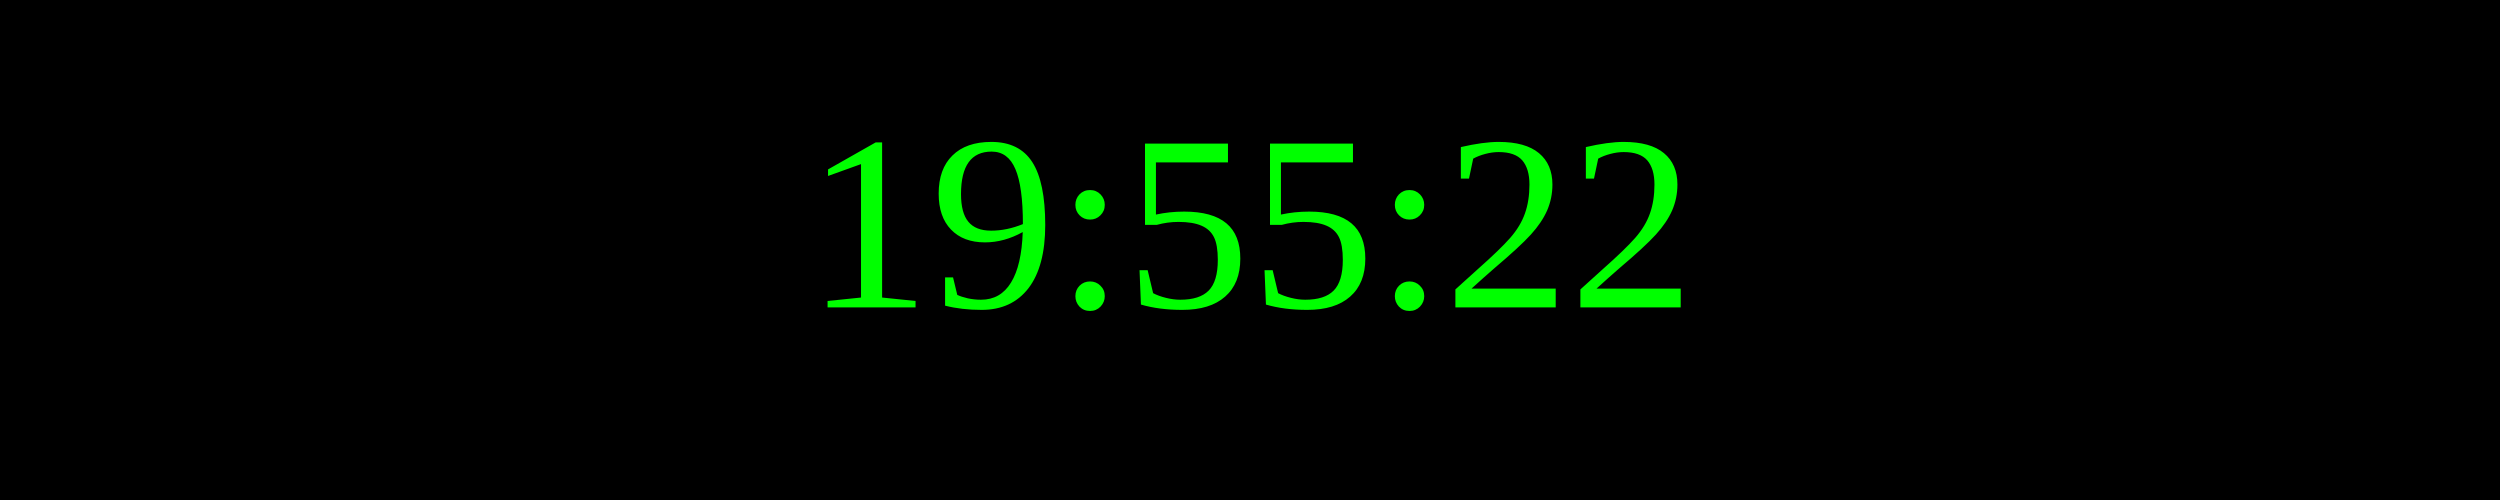
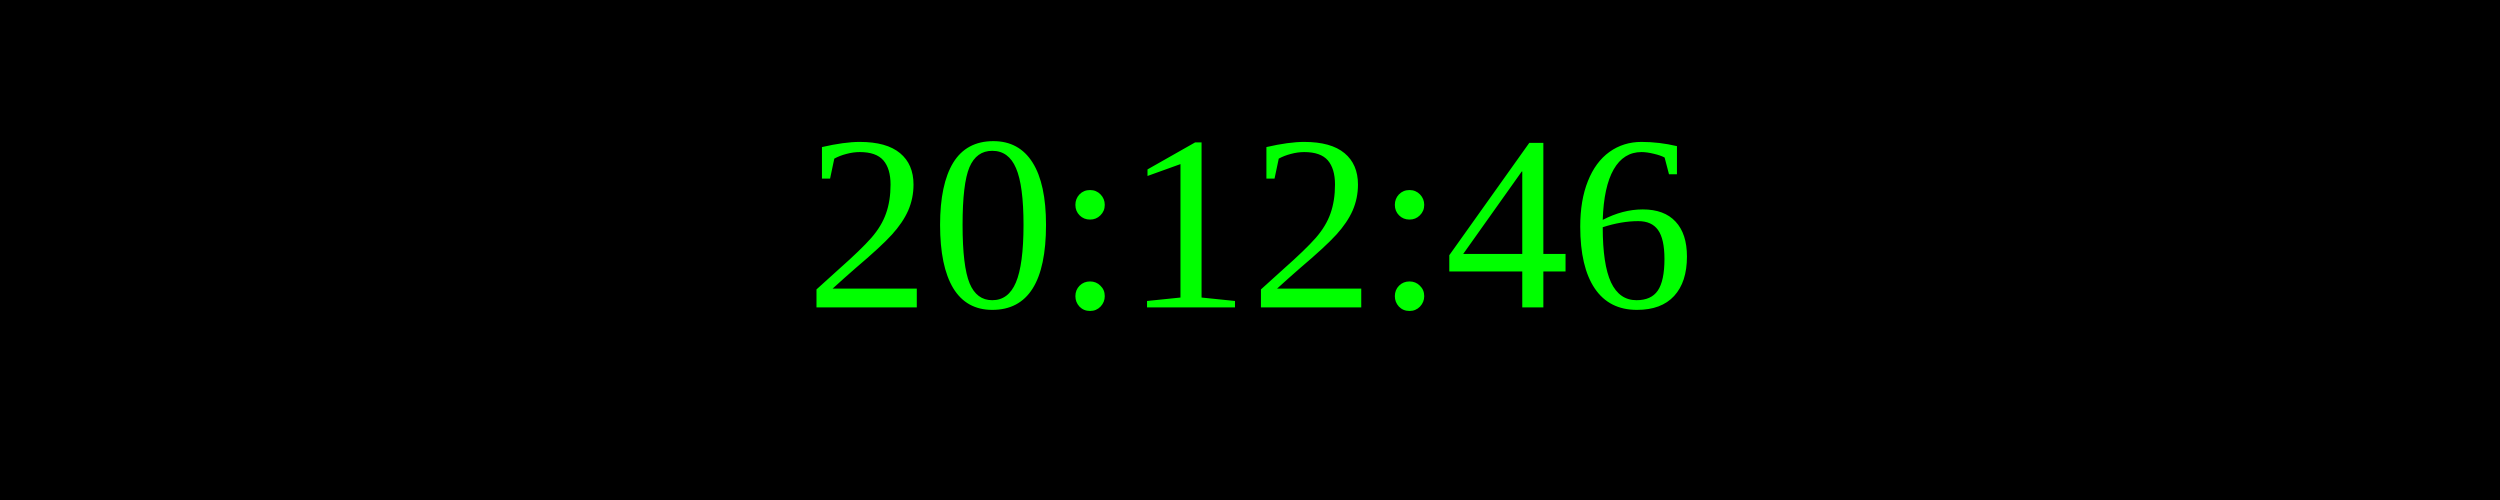
<svg xmlns="http://www.w3.org/2000/svg" width="250" height="50">
  <rect width="100%" height="100%" fill="black" />
  <text x="50%" y="50%" font-size="25" fill="lime" text-anchor="middle" dominant-baseline="middle">
- 19:55:22
+ 20:12:46
</text>
</svg>
